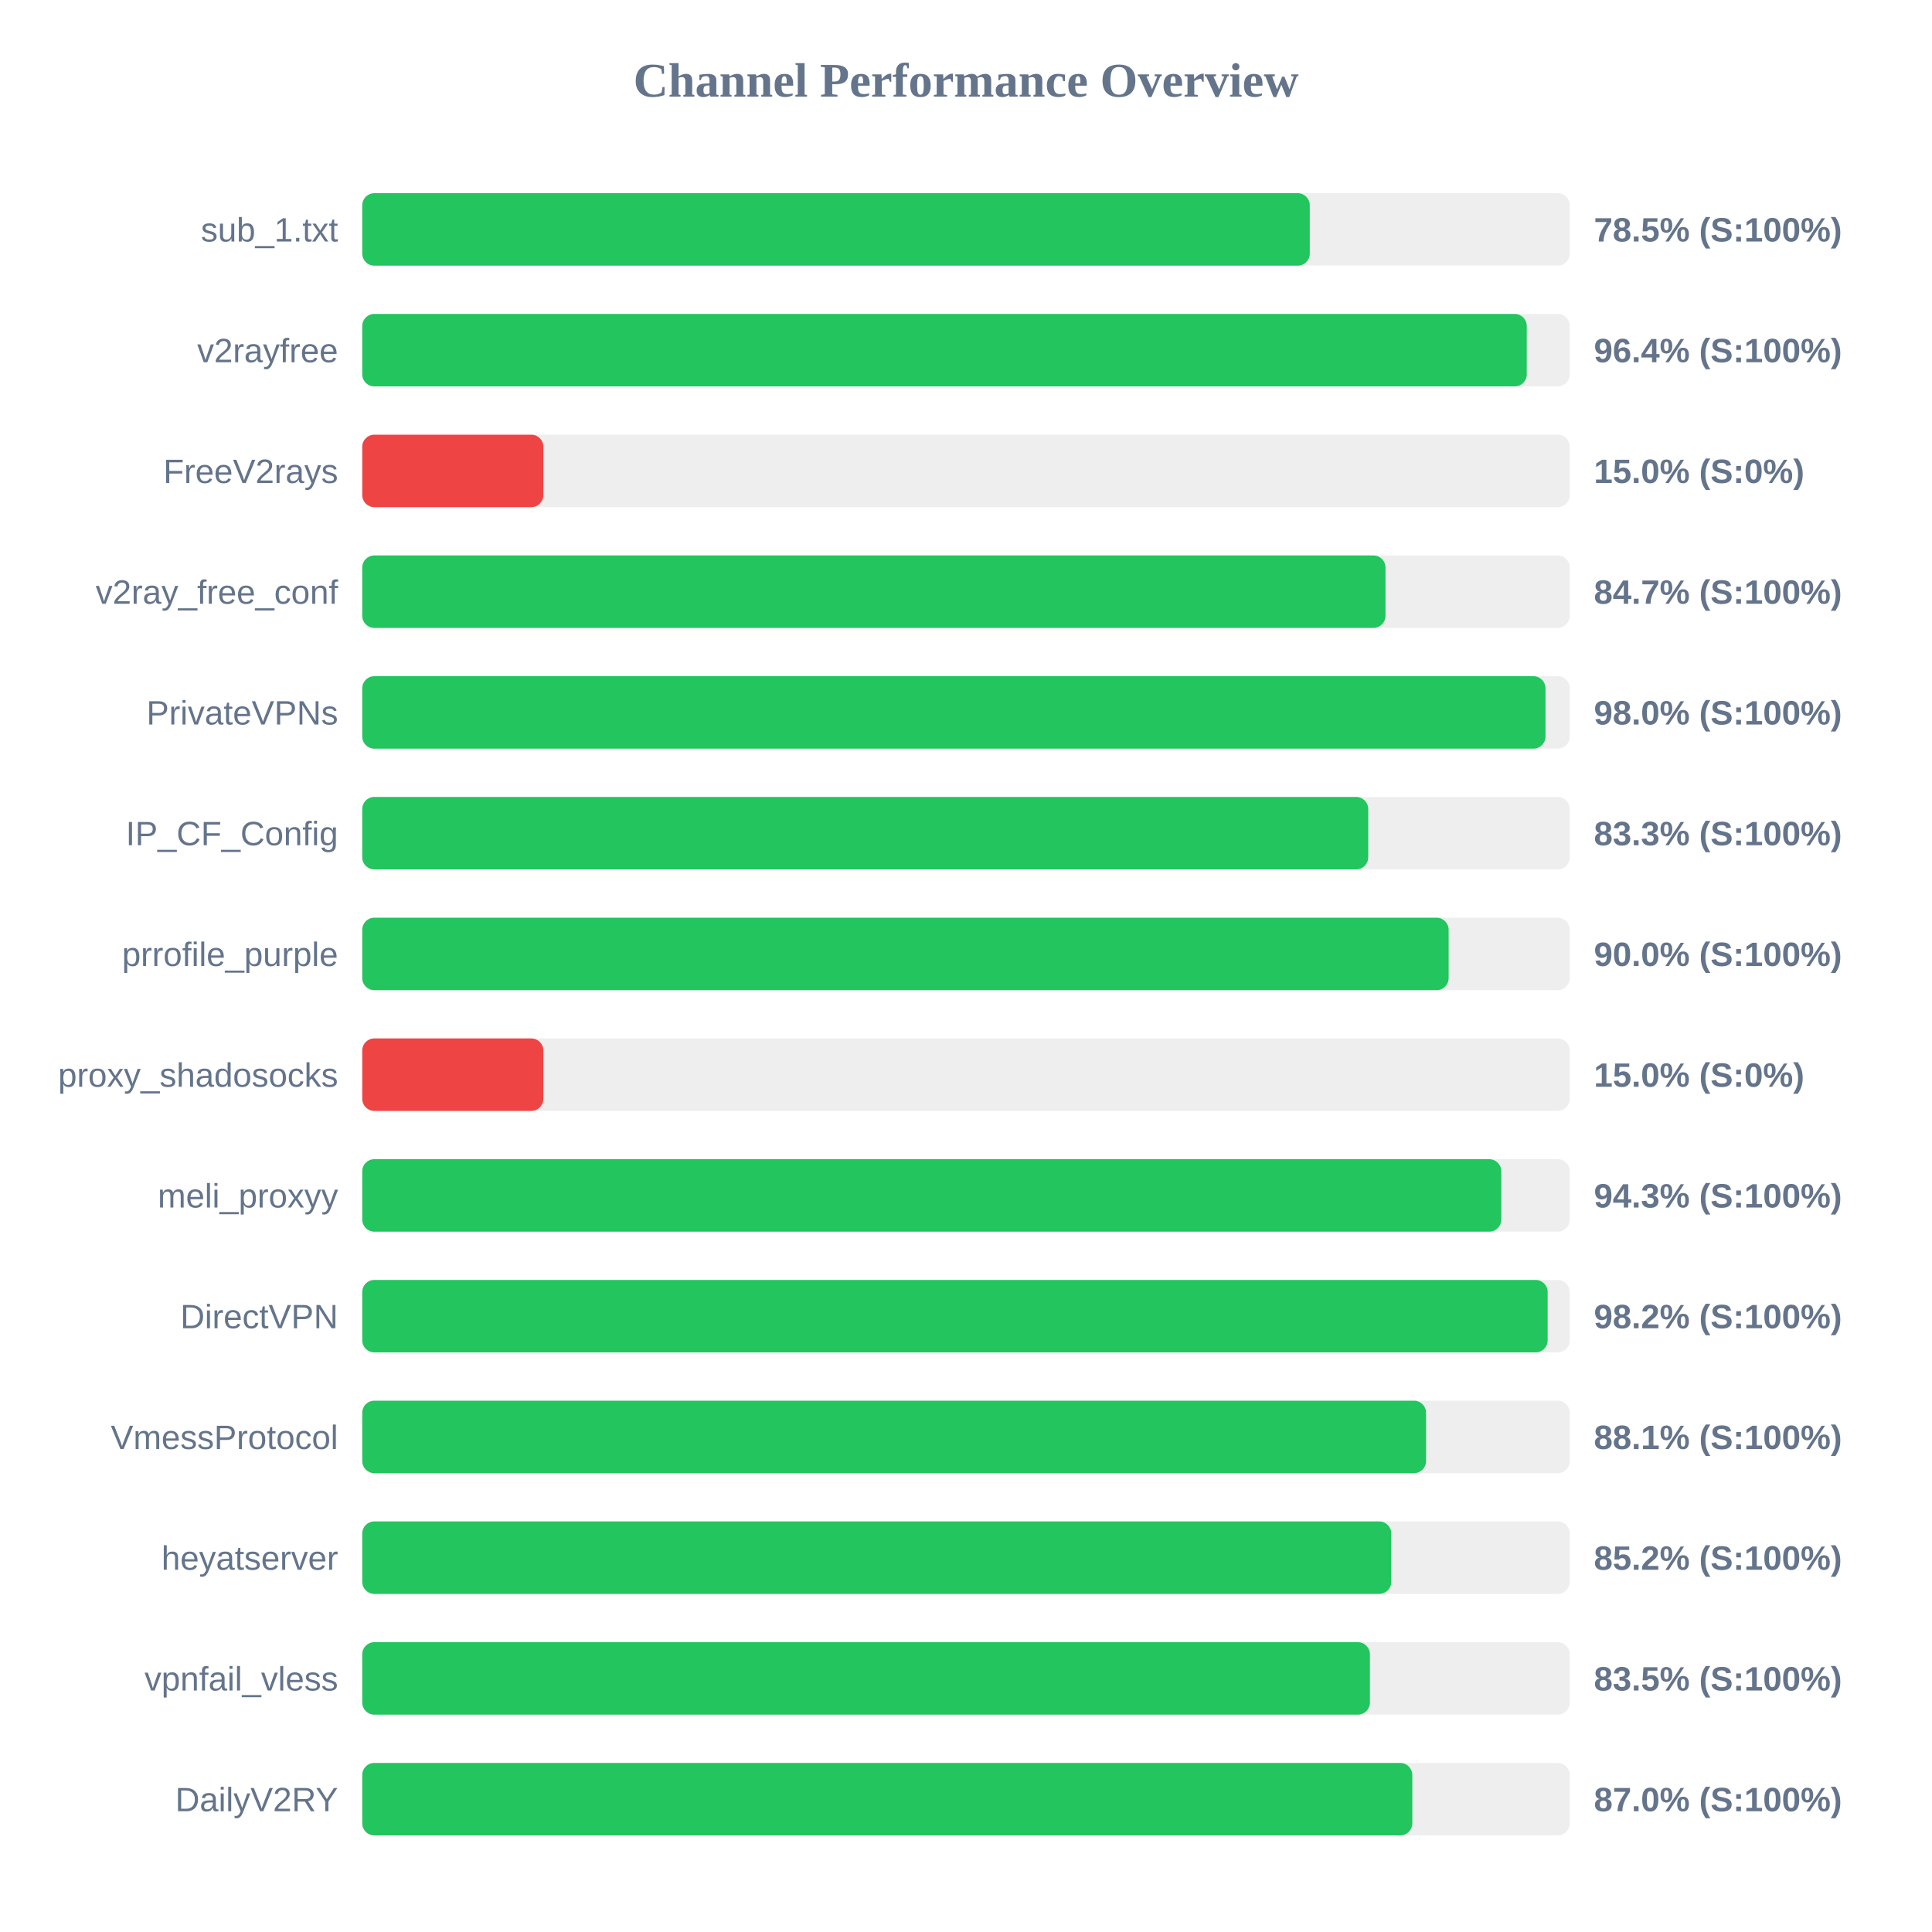
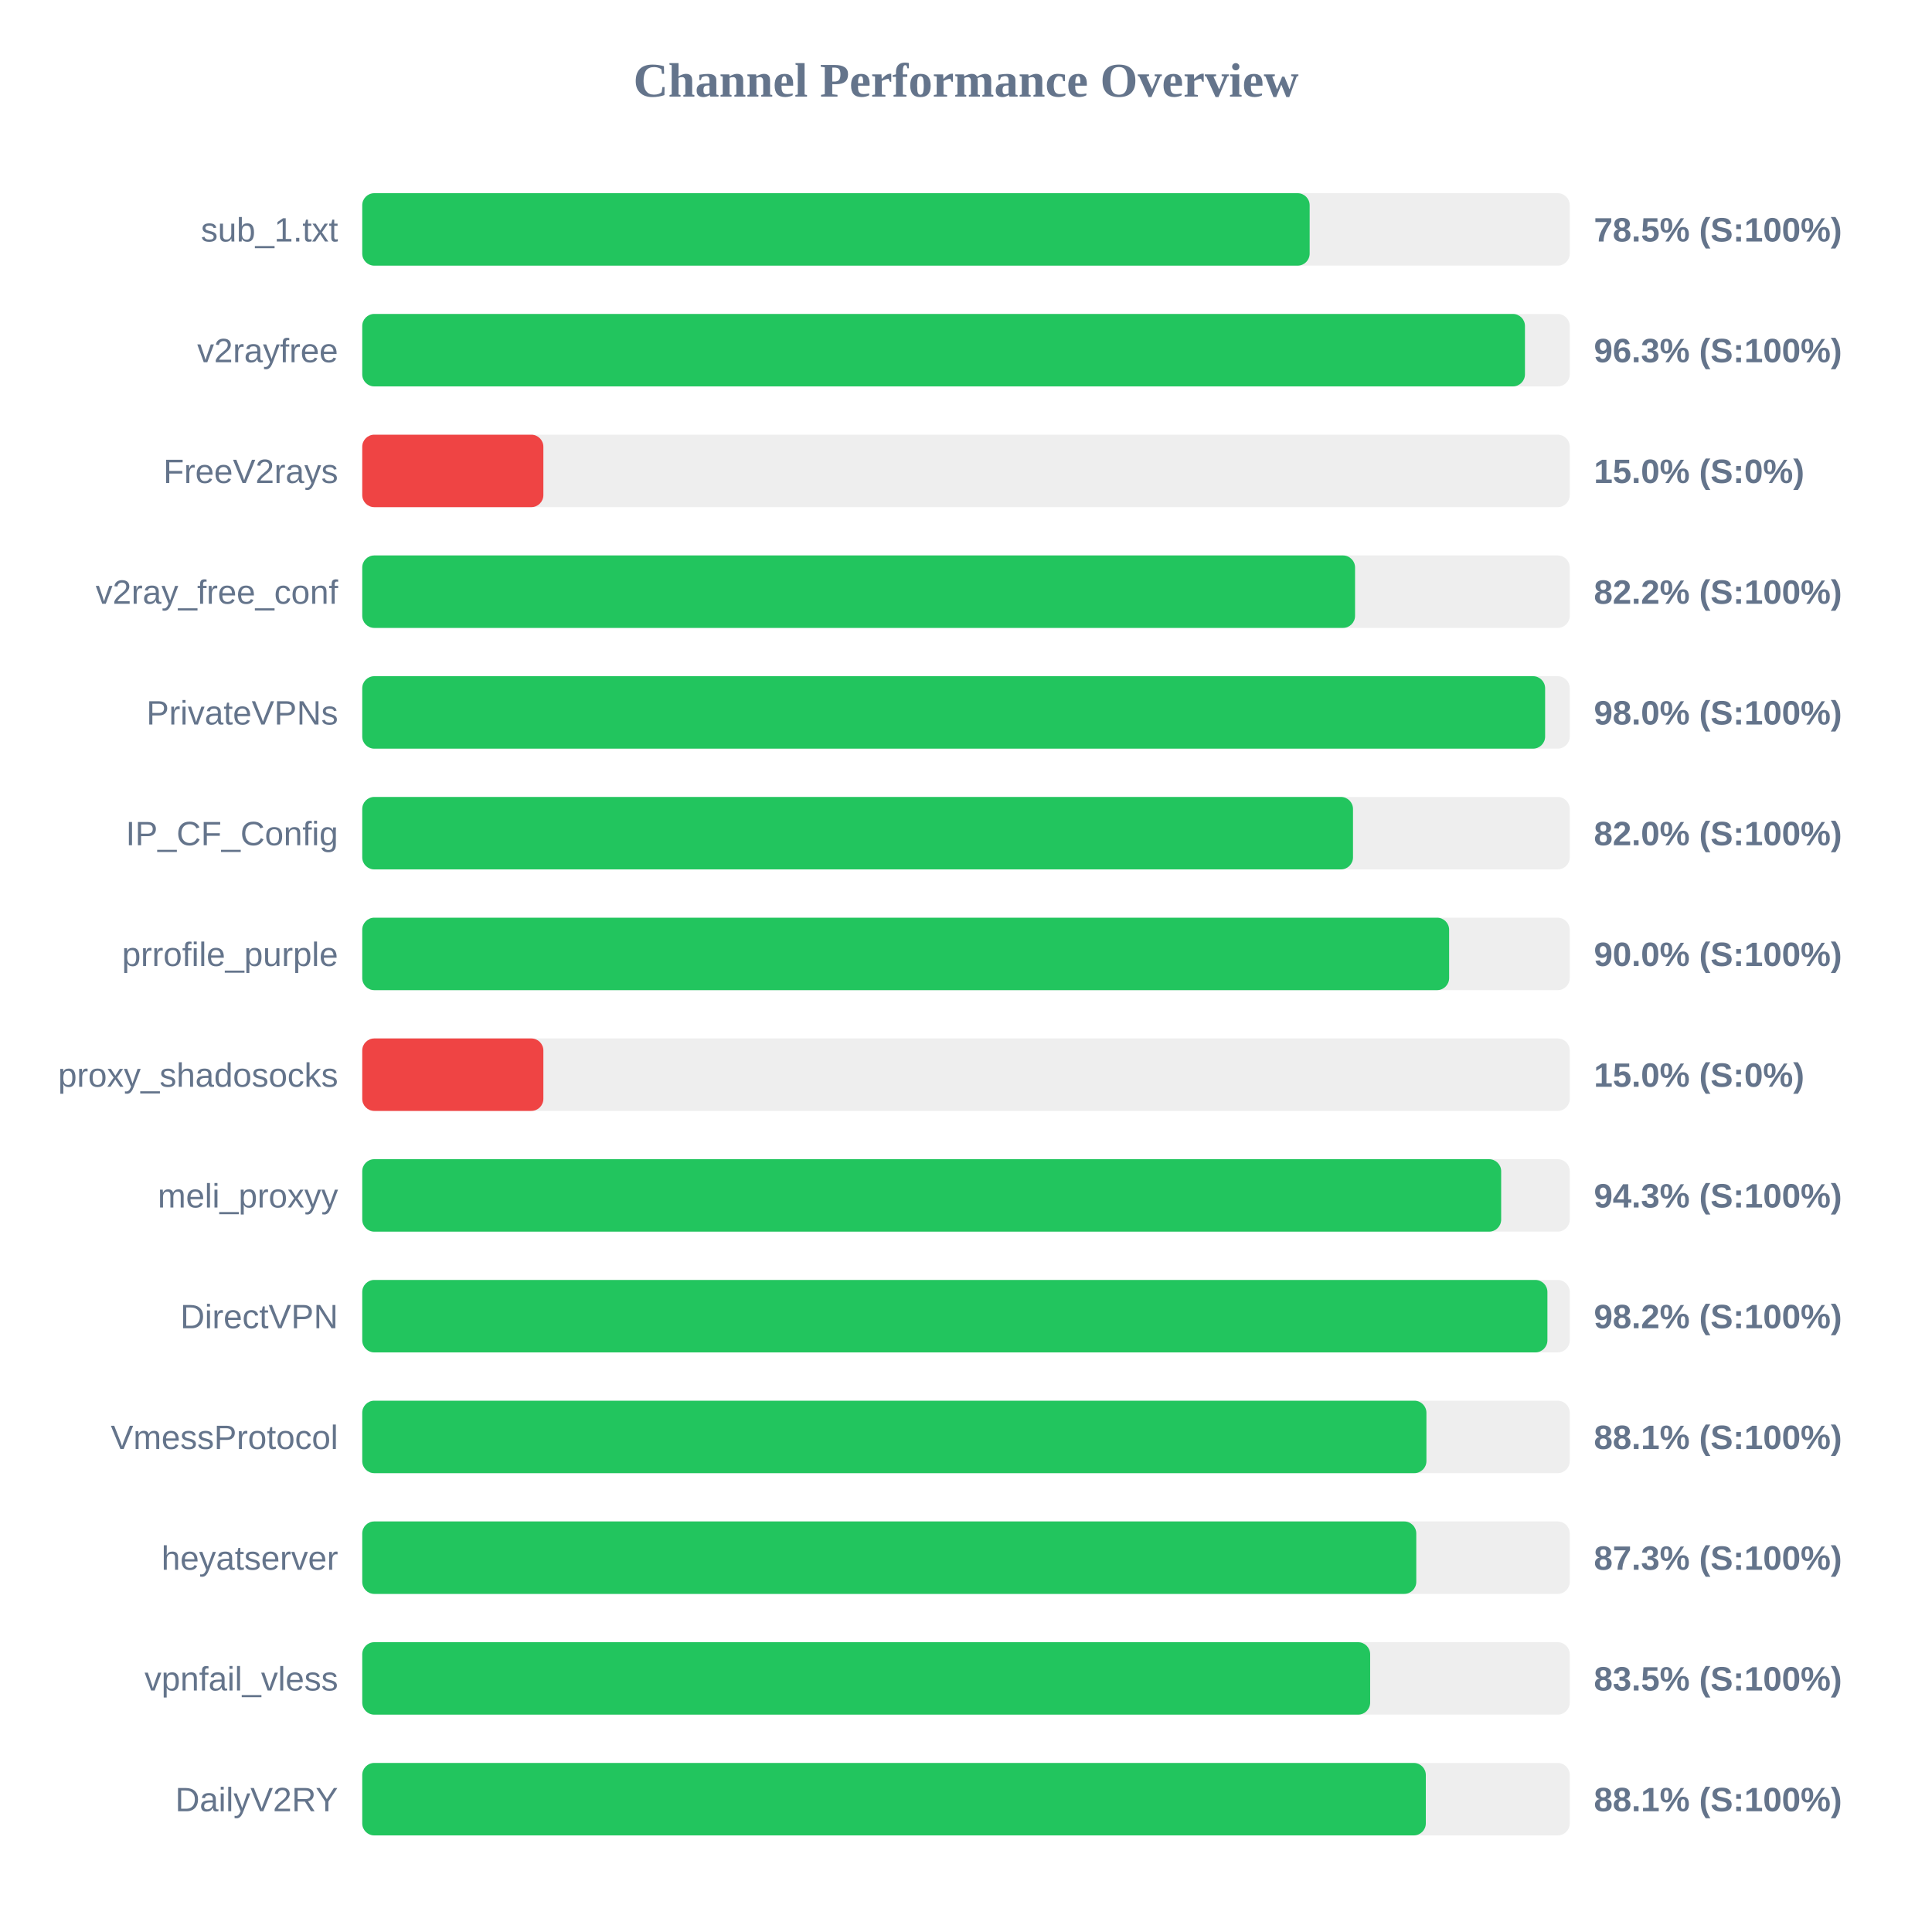
<svg xmlns="http://www.w3.org/2000/svg" width="800" height="800" version="1.1">
  <style>
        .row { font: 14px Arial; fill: #64748b; }
        .score { font: bold 14px Arial; fill: #64748b; }
    </style>
  <text x="400" y="40" text-anchor="middle" font-size="20px" font-weight="bold" fill="#64748b">Channel Performance Overview</text>
  <rect x="150" y="80" width="500" height="30" fill="#eee" rx="5" />
-   <rect x="150" y="80" width="392.35" height="30" fill="#22c55e" rx="5" />
+   <rect x="150" y="80" width="392.3" height="30" fill="#22c55e" rx="5" />
  <text x="140" y="100" text-anchor="end" class="row">sub_1.txt</text>
  <text x="660" y="100" text-anchor="start" class="score">78.5% (S:100%)</text>
  <rect x="150" y="130" width="500" height="30" fill="#eee" rx="5" />
-   <rect x="150" y="130" width="482.2" height="30" fill="#22c55e" rx="5" />
+   <rect x="150" y="130" width="481.45" height="30" fill="#22c55e" rx="5" />
  <text x="140" y="150" text-anchor="end" class="row">v2rayfree</text>
-   <text x="660" y="150" text-anchor="start" class="score">96.4% (S:100%)</text>
+   <text x="660" y="150" text-anchor="start" class="score">96.3% (S:100%)</text>
  <rect x="150" y="180" width="500" height="30" fill="#eee" rx="5" />
  <rect x="150" y="180" width="75.0" height="30" fill="#ef4444" rx="5" />
  <text x="140" y="200" text-anchor="end" class="row">FreeV2rays</text>
  <text x="660" y="200" text-anchor="start" class="score">15.0% (S:0%)</text>
  <rect x="150" y="230" width="500" height="30" fill="#eee" rx="5" />
-   <rect x="150" y="230" width="423.7" height="30" fill="#22c55e" rx="5" />
+   <rect x="150" y="230" width="411.1" height="30" fill="#22c55e" rx="5" />
  <text x="140" y="250" text-anchor="end" class="row">v2ray_free_conf</text>
-   <text x="660" y="250" text-anchor="start" class="score">84.7% (S:100%)</text>
+   <text x="660" y="250" text-anchor="start" class="score">82.2% (S:100%)</text>
  <rect x="150" y="280" width="500" height="30" fill="#eee" rx="5" />
-   <rect x="150" y="280" width="489.95" height="30" fill="#22c55e" rx="5" />
+   <rect x="150" y="280" width="489.8" height="30" fill="#22c55e" rx="5" />
  <text x="140" y="300" text-anchor="end" class="row">PrivateVPNs</text>
  <text x="660" y="300" text-anchor="start" class="score">98.0% (S:100%)</text>
  <rect x="150" y="330" width="500" height="30" fill="#eee" rx="5" />
-   <rect x="150" y="330" width="416.55" height="30" fill="#22c55e" rx="5" />
+   <rect x="150" y="330" width="410.25" height="30" fill="#22c55e" rx="5" />
  <text x="140" y="350" text-anchor="end" class="row">IP_CF_Config</text>
-   <text x="660" y="350" text-anchor="start" class="score">83.3% (S:100%)</text>
+   <text x="660" y="350" text-anchor="start" class="score">82.0% (S:100%)</text>
  <rect x="150" y="380" width="500" height="30" fill="#eee" rx="5" />
-   <rect x="150" y="380" width="449.85" height="30" fill="#22c55e" rx="5" />
+   <rect x="150" y="380" width="450.05" height="30" fill="#22c55e" rx="5" />
  <text x="140" y="400" text-anchor="end" class="row">prrofile_purple</text>
  <text x="660" y="400" text-anchor="start" class="score">90.0% (S:100%)</text>
  <rect x="150" y="430" width="500" height="30" fill="#eee" rx="5" />
  <rect x="150" y="430" width="75.0" height="30" fill="#ef4444" rx="5" />
  <text x="140" y="450" text-anchor="end" class="row">proxy_shadosocks</text>
  <text x="660" y="450" text-anchor="start" class="score">15.0% (S:0%)</text>
  <rect x="150" y="480" width="500" height="30" fill="#eee" rx="5" />
-   <rect x="150" y="480" width="471.65" height="30" fill="#22c55e" rx="5" />
+   <rect x="150" y="480" width="471.6" height="30" fill="#22c55e" rx="5" />
  <text x="140" y="500" text-anchor="end" class="row">meli_proxyy</text>
  <text x="660" y="500" text-anchor="start" class="score">94.3% (S:100%)</text>
  <rect x="150" y="530" width="500" height="30" fill="#eee" rx="5" />
-   <rect x="150" y="530" width="490.85" height="30" fill="#22c55e" rx="5" />
+   <rect x="150" y="530" width="490.75" height="30" fill="#22c55e" rx="5" />
  <text x="140" y="550" text-anchor="end" class="row">DirectVPN</text>
  <text x="660" y="550" text-anchor="start" class="score">98.2% (S:100%)</text>
  <rect x="150" y="580" width="500" height="30" fill="#eee" rx="5" />
-   <rect x="150" y="580" width="440.5" height="30" fill="#22c55e" rx="5" />
+   <rect x="150" y="580" width="440.65" height="30" fill="#22c55e" rx="5" />
  <text x="140" y="600" text-anchor="end" class="row">VmessProtocol</text>
  <text x="660" y="600" text-anchor="start" class="score">88.1% (S:100%)</text>
  <rect x="150" y="630" width="500" height="30" fill="#eee" rx="5" />
-   <rect x="150" y="630" width="426.1" height="30" fill="#22c55e" rx="5" />
+   <rect x="150" y="630" width="436.45" height="30" fill="#22c55e" rx="5" />
  <text x="140" y="650" text-anchor="end" class="row">heyatserver</text>
-   <text x="660" y="650" text-anchor="start" class="score">85.2% (S:100%)</text>
+   <text x="660" y="650" text-anchor="start" class="score">87.3% (S:100%)</text>
  <rect x="150" y="680" width="500" height="30" fill="#eee" rx="5" />
-   <rect x="150" y="680" width="417.25" height="30" fill="#22c55e" rx="5" />
+   <rect x="150" y="680" width="417.35" height="30" fill="#22c55e" rx="5" />
  <text x="140" y="700" text-anchor="end" class="row">vpnfail_vless</text>
  <text x="660" y="700" text-anchor="start" class="score">83.5% (S:100%)</text>
  <rect x="150" y="730" width="500" height="30" fill="#eee" rx="5" />
-   <rect x="150" y="730" width="434.8" height="30" fill="#22c55e" rx="5" />
+   <rect x="150" y="730" width="440.4" height="30" fill="#22c55e" rx="5" />
  <text x="140" y="750" text-anchor="end" class="row">DailyV2RY</text>
-   <text x="660" y="750" text-anchor="start" class="score">87.0% (S:100%)</text>
+   <text x="660" y="750" text-anchor="start" class="score">88.1% (S:100%)</text>
</svg>
